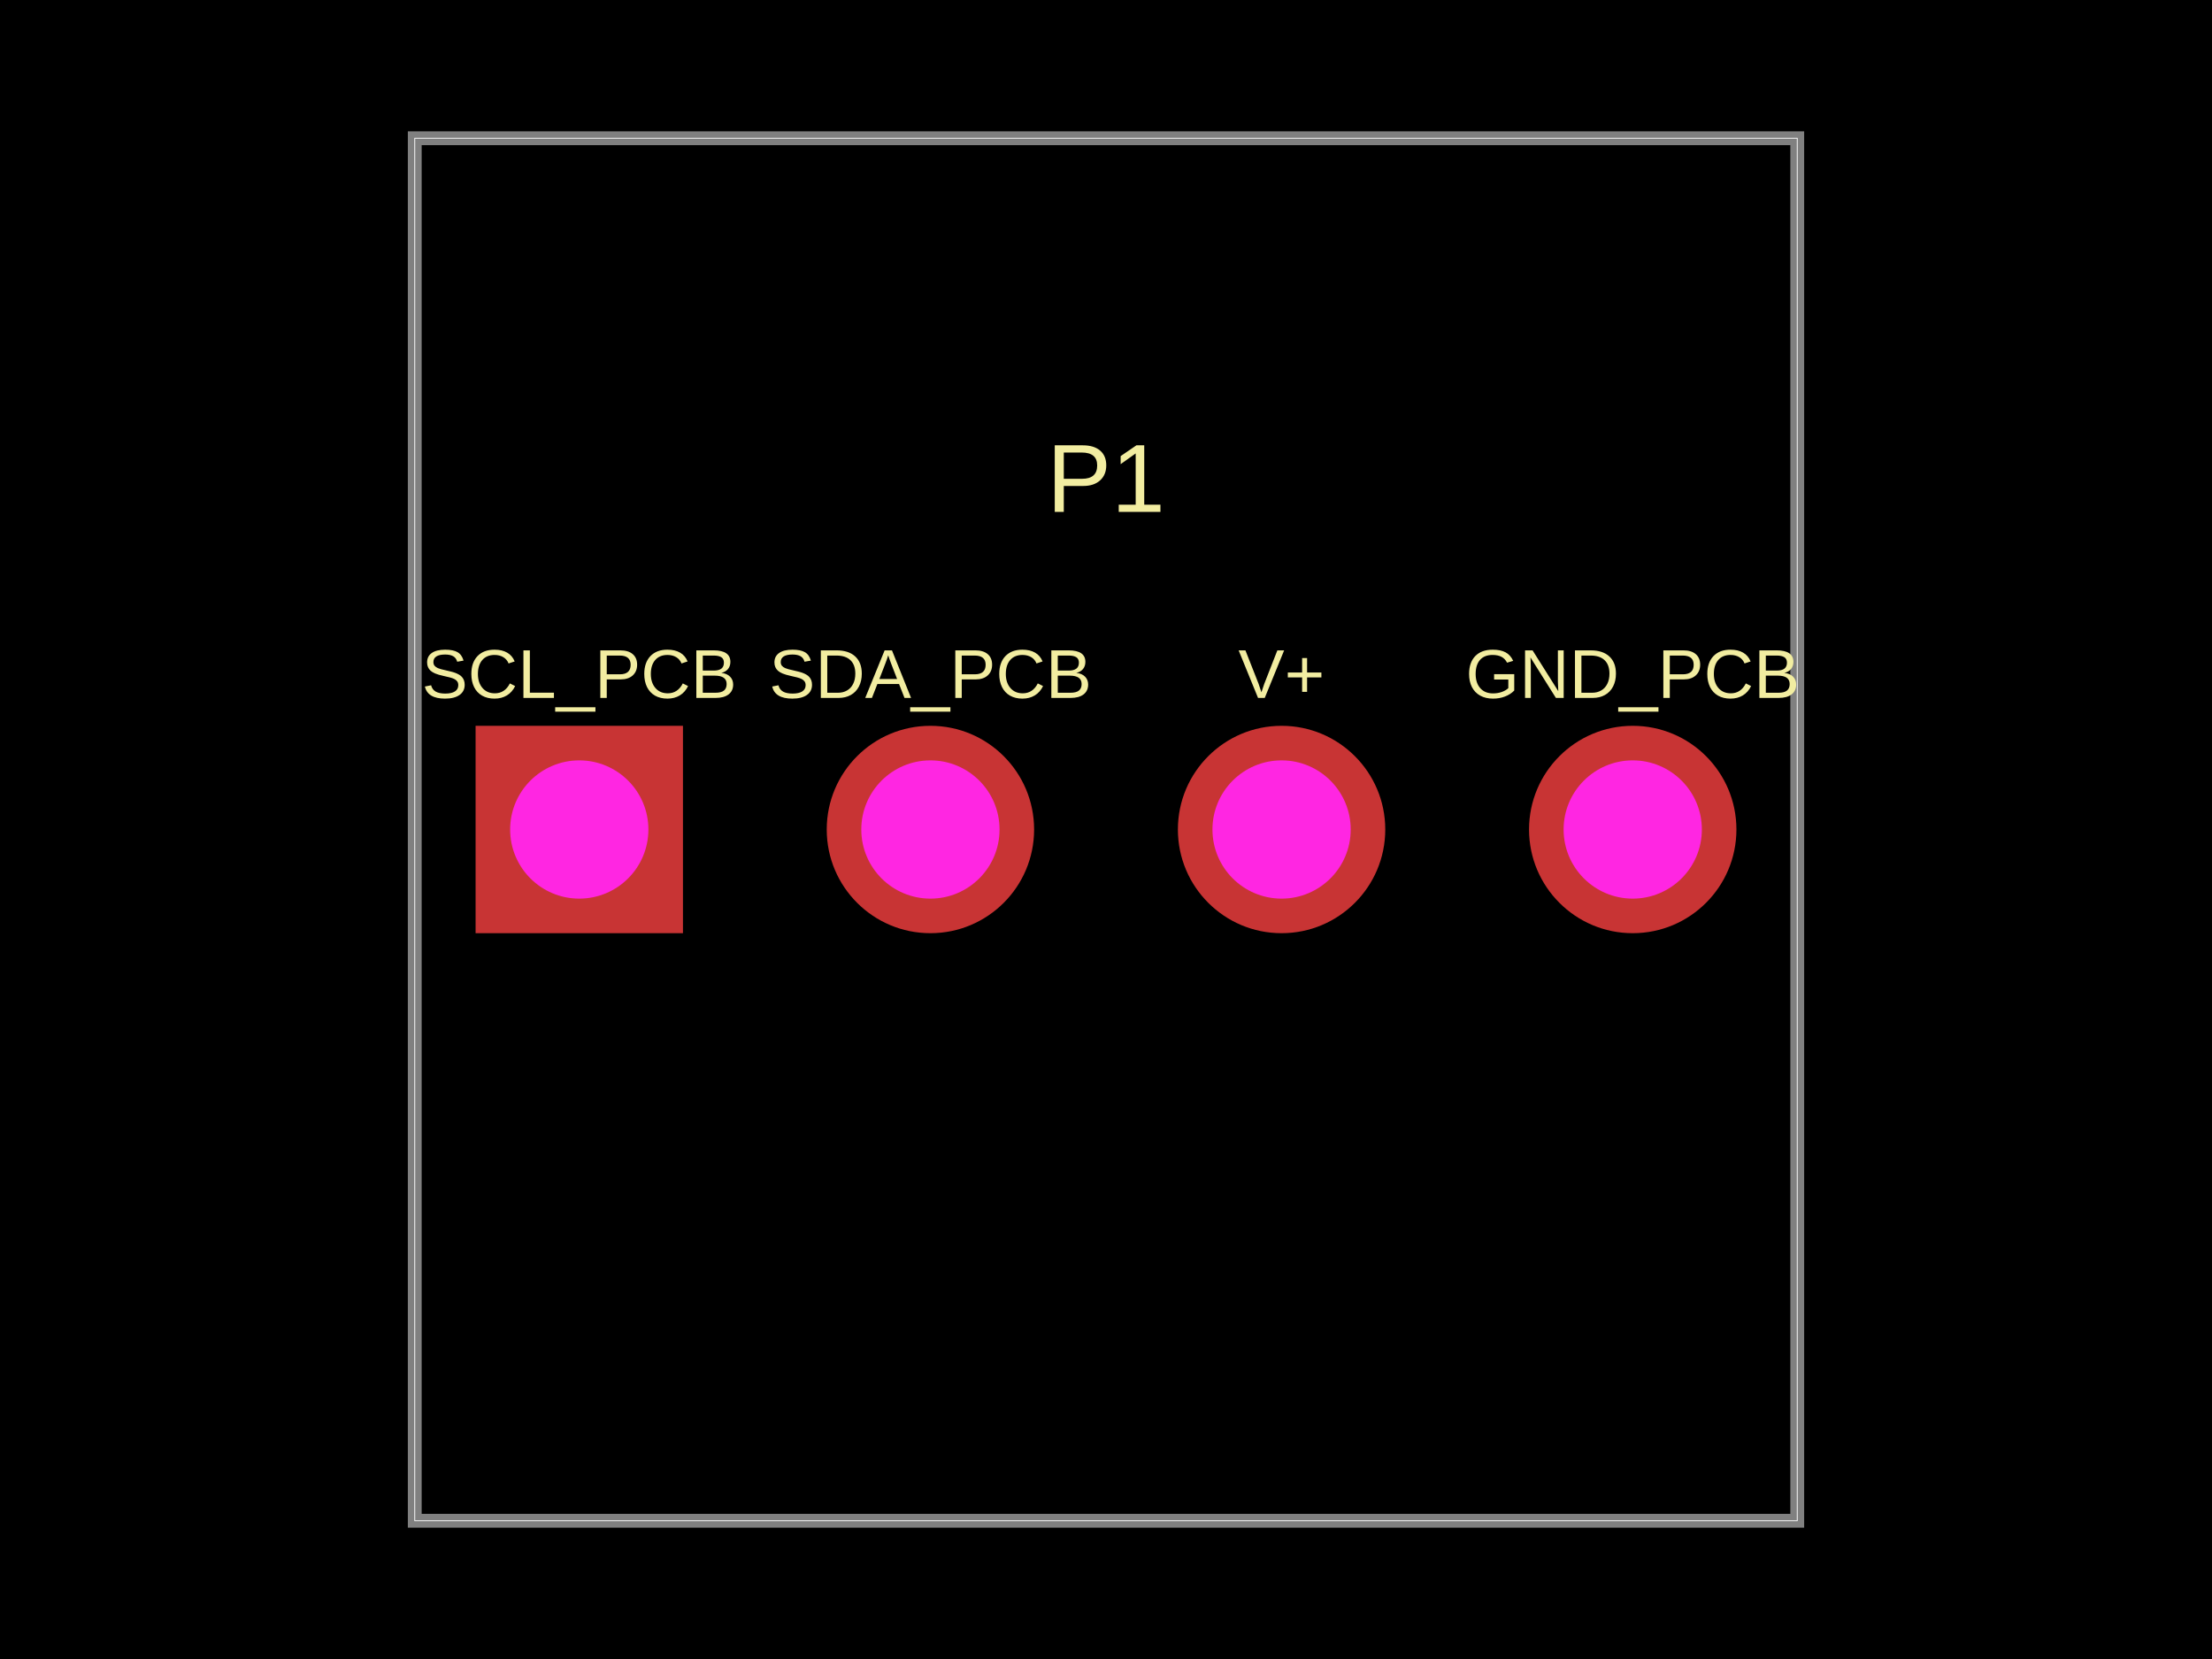
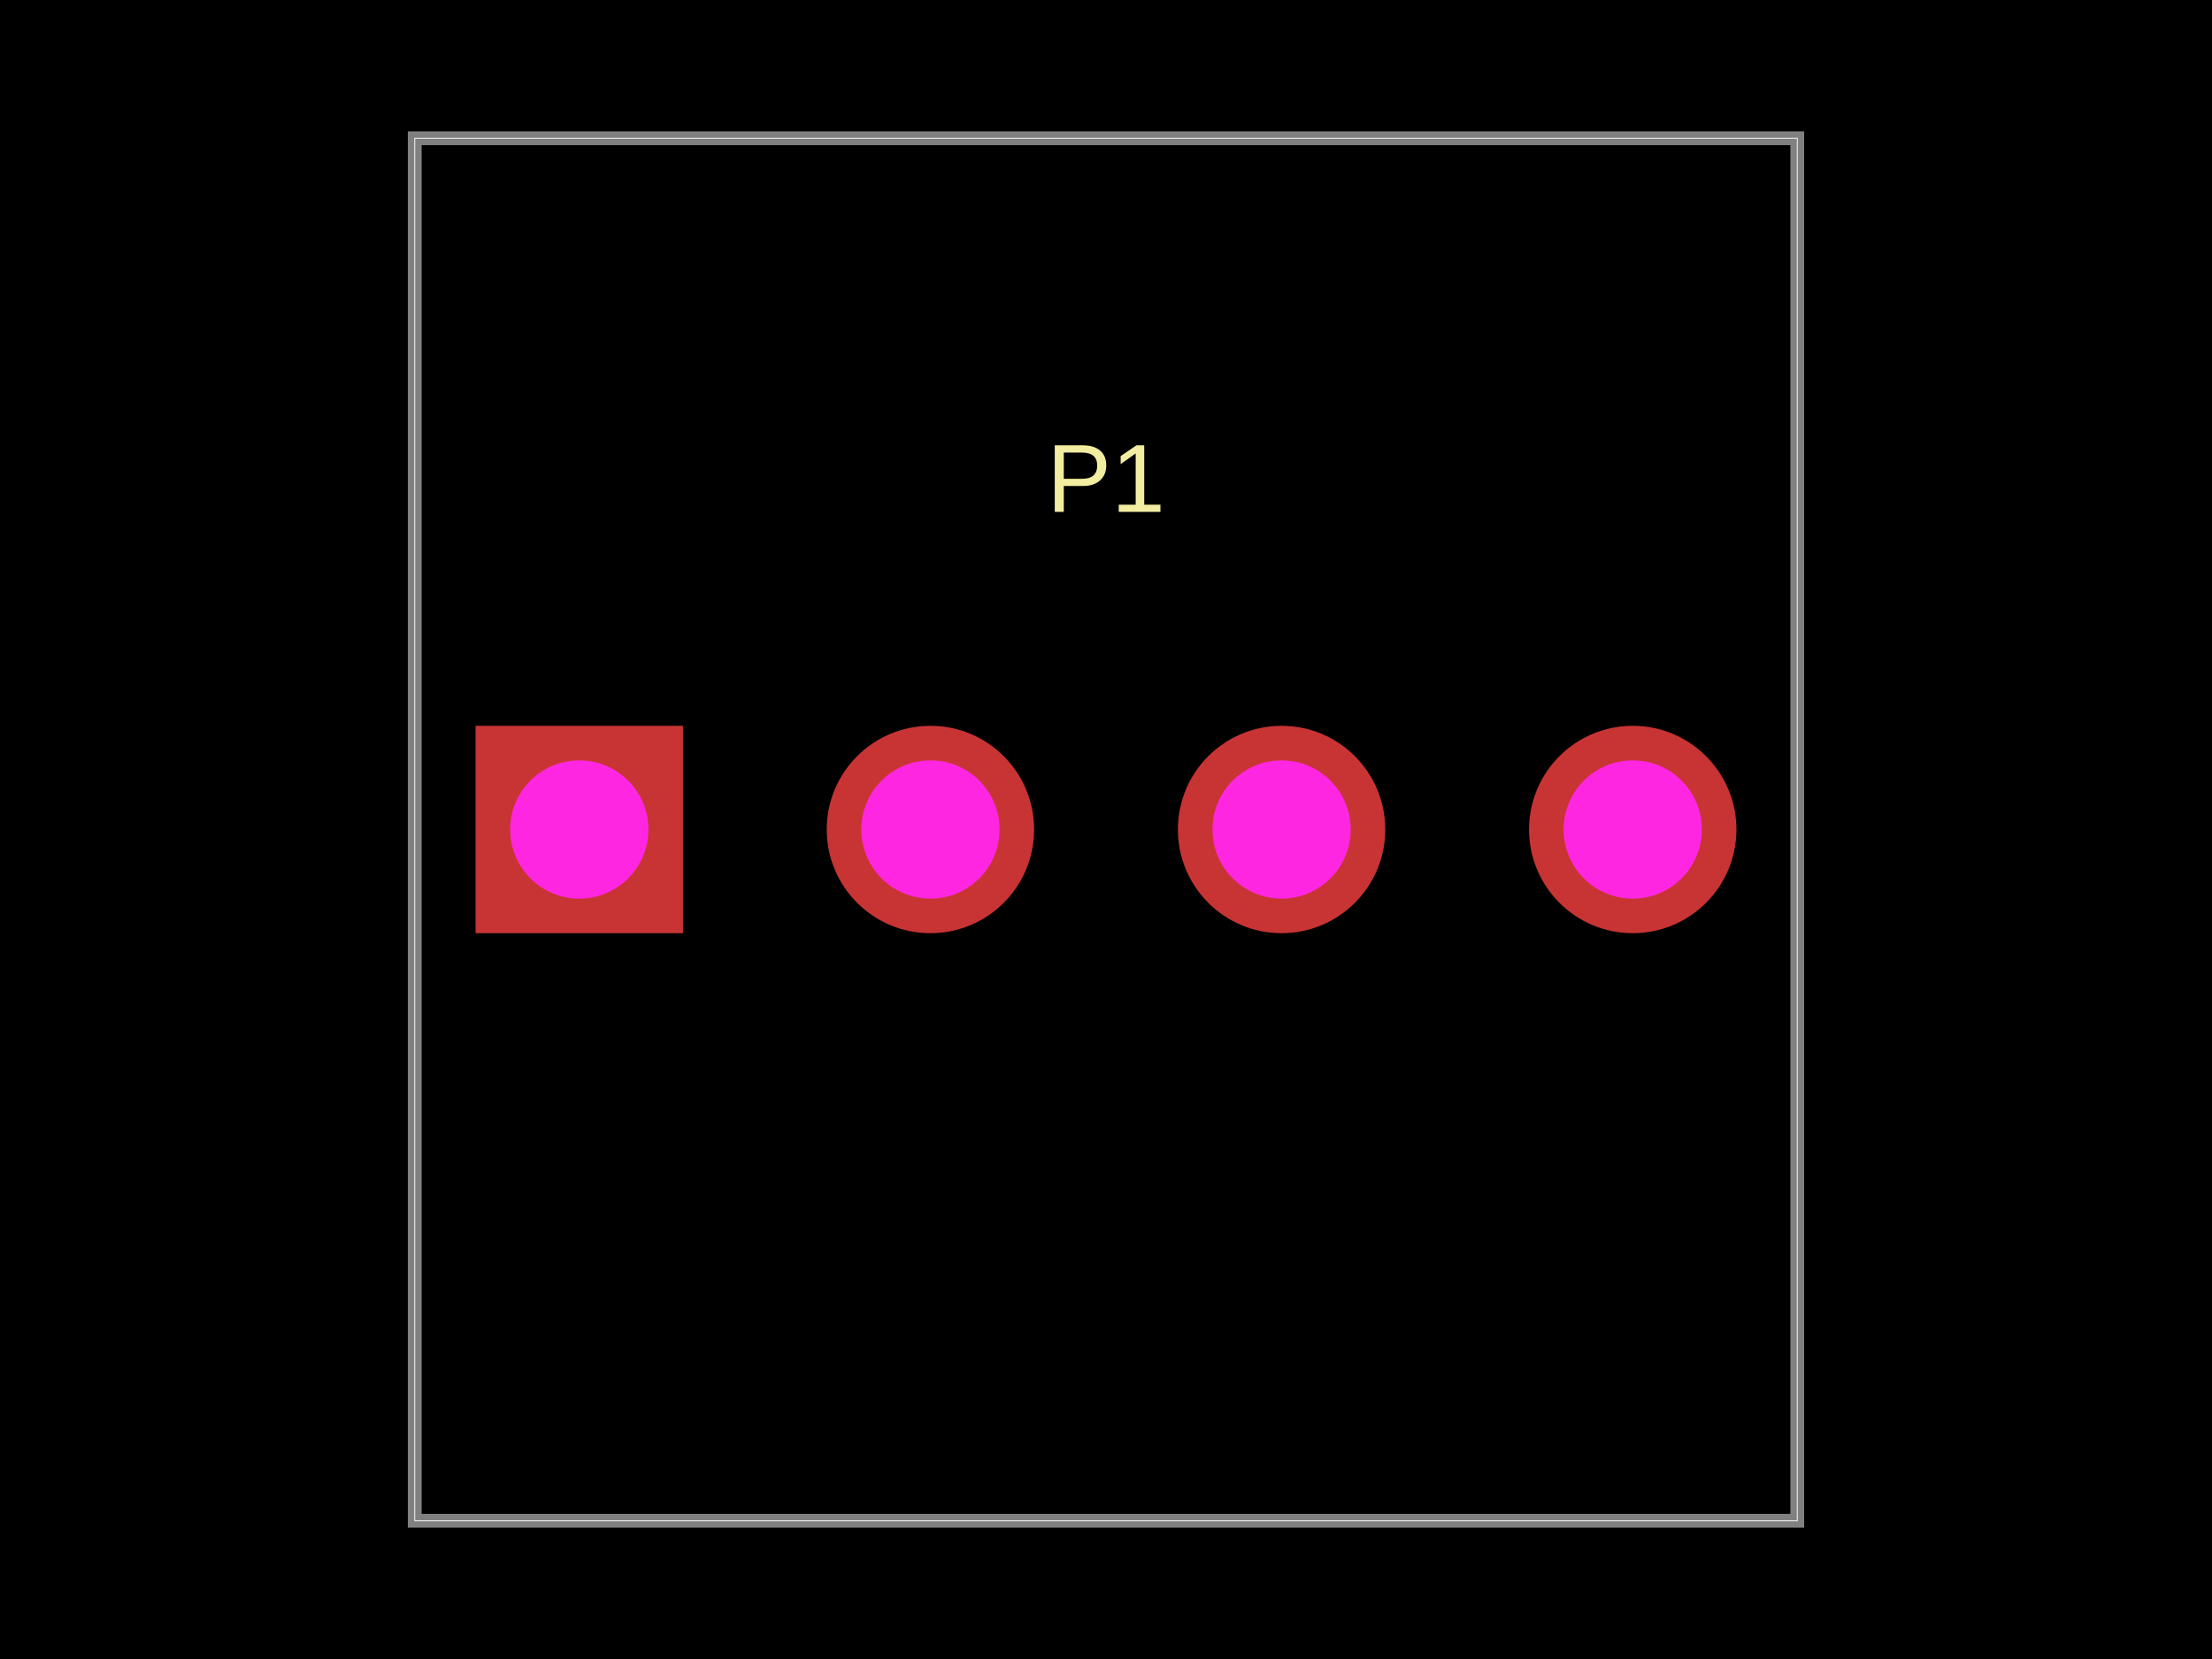
- <svg xmlns="http://www.w3.org/2000/svg" width="800" height="600" data-software-used-string="@tscircuit/core@0.0.560">
+ <svg xmlns="http://www.w3.org/2000/svg" width="800" height="600" data-software-used-string="@tscircuit/core@0.0.614">
  <style />
  <rect class="boundary" x="0" y="0" fill="#000" width="800" height="600" />
  <rect class="pcb-boundary" fill="none" stroke="#fff" stroke-width="0.3" x="150" y="50" width="500" height="500" />
  <path class="pcb-board" d="M 150 550 L 650 550 L 650 50 L 150 50 Z" fill="none" stroke="rgba(255, 255, 255, 0.5)" stroke-width="5" />
-   <text x="0" y="0" dx="0" dy="0" fill="#f2eda1" font-family="Arial, sans-serif" font-size="25" text-anchor="middle" dominant-baseline="central" transform="matrix(1,0,0,1,209.5,243.75)" class="pcb-silkscreen-text pcb-silkscreen-top" data-pcb-silkscreen-text-id="pcb_component_0" stroke="none">SCL_PCB</text>
-   <text x="0" y="0" dx="0" dy="0" fill="#f2eda1" font-family="Arial, sans-serif" font-size="25" text-anchor="middle" dominant-baseline="central" transform="matrix(1,0,0,1,336.5,243.75)" class="pcb-silkscreen-text pcb-silkscreen-top" data-pcb-silkscreen-text-id="pcb_component_0" stroke="none">SDA_PCB</text>
-   <text x="0" y="0" dx="0" dy="0" fill="#f2eda1" font-family="Arial, sans-serif" font-size="25" text-anchor="middle" dominant-baseline="central" transform="matrix(1,0,0,1,463.5,243.75)" class="pcb-silkscreen-text pcb-silkscreen-top" data-pcb-silkscreen-text-id="pcb_component_0" stroke="none">V+</text>
-   <text x="0" y="0" dx="0" dy="0" fill="#f2eda1" font-family="Arial, sans-serif" font-size="25" text-anchor="middle" dominant-baseline="central" transform="matrix(1,0,0,1,590.5,243.75)" class="pcb-silkscreen-text pcb-silkscreen-top" data-pcb-silkscreen-text-id="pcb_component_0" stroke="none">GND_PCB</text>
  <text x="0" y="0" dx="0" dy="0" fill="#f2eda1" font-family="Arial, sans-serif" font-size="35" text-anchor="middle" dominant-baseline="central" transform="matrix(1,0,0,1,400,173)" class="pcb-silkscreen-text pcb-silkscreen-top" data-pcb-silkscreen-text-id="pcb_component_0" stroke="none">P1</text>
  <g>
    <rect class="pcb-hole-outer-pad" fill="rgb(200, 52, 52)" x="172" y="262.5" width="75" height="75" />
    <circle class="pcb-hole-inner" fill="#FF26E2" cx="209.5" cy="300" r="25" />
  </g>
  <g>
    <circle class="pcb-hole-outer" fill="rgb(200, 52, 52)" cx="336.5" cy="300" r="37.5" />
    <circle class="pcb-hole-inner" fill="#FF26E2" cx="336.5" cy="300" r="25" />
  </g>
  <g>
    <circle class="pcb-hole-outer" fill="rgb(200, 52, 52)" cx="463.5" cy="300" r="37.5" />
    <circle class="pcb-hole-inner" fill="#FF26E2" cx="463.5" cy="300" r="25" />
  </g>
  <g>
    <circle class="pcb-hole-outer" fill="rgb(200, 52, 52)" cx="590.5" cy="300" r="37.5" />
    <circle class="pcb-hole-inner" fill="#FF26E2" cx="590.5" cy="300" r="25" />
  </g>
</svg>
